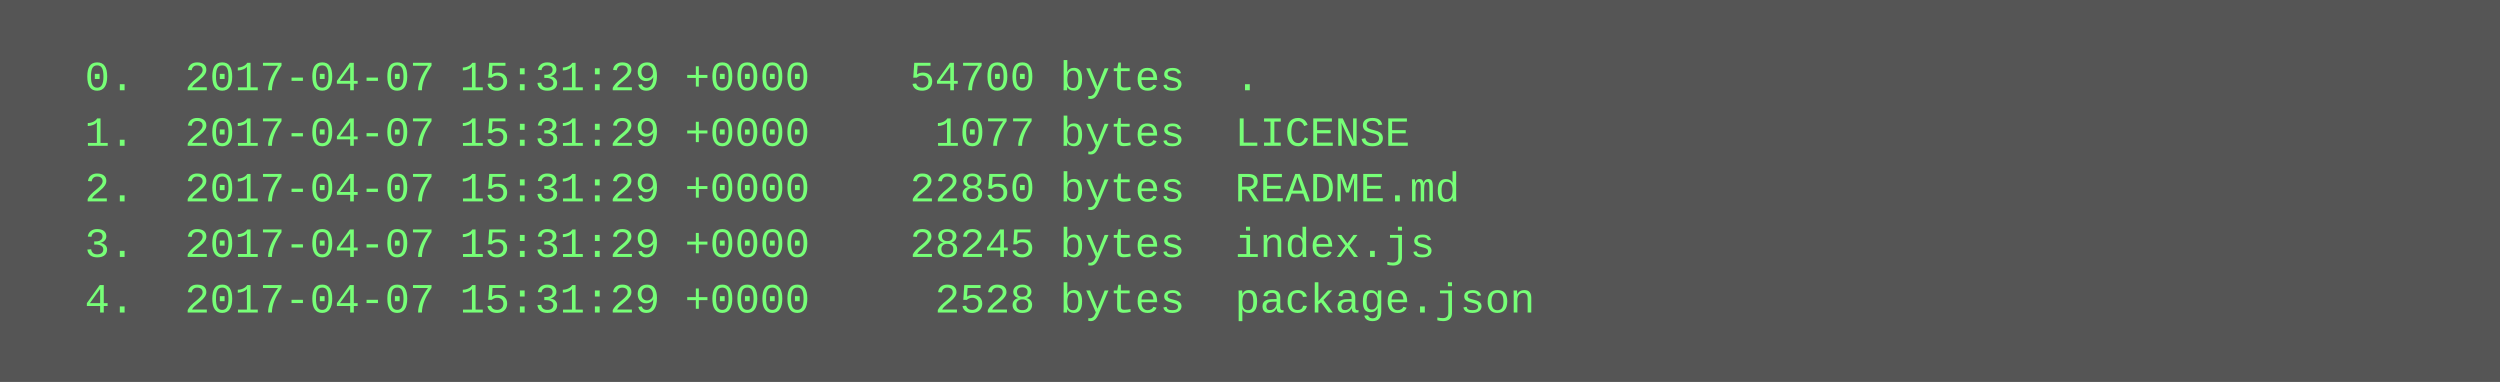
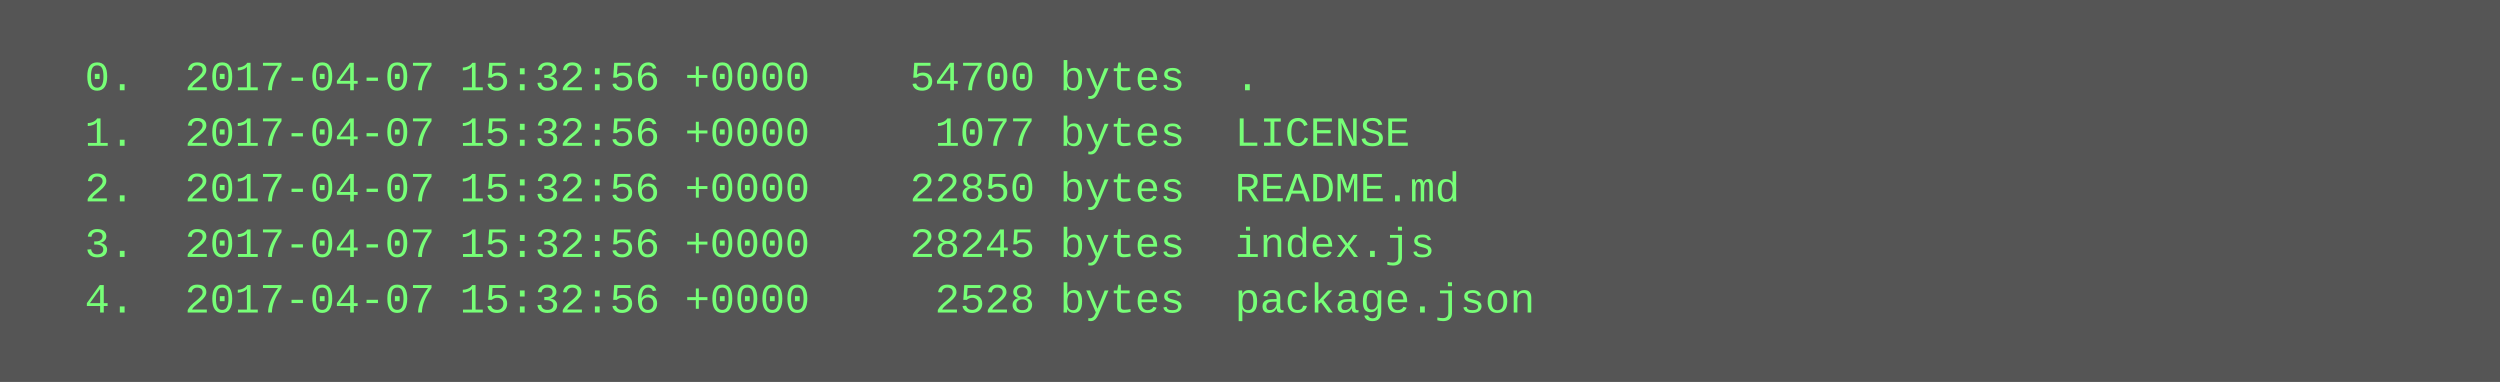
<svg xmlns="http://www.w3.org/2000/svg" height="110" width="720">
  <rect height="110" fill="#555" width="720" />
  <text fill="#7f7" font-family="Courier New" font-size="12" xml:space="preserve">
-     <tspan x="10" y="26">  0.  2017-04-07 15:31:29 +0000    54700 bytes  .</tspan>
-     <tspan x="10" y="42">  1.  2017-04-07 15:31:29 +0000     1077 bytes  LICENSE</tspan>
-     <tspan x="10" y="58">  2.  2017-04-07 15:31:29 +0000    22850 bytes  README.md</tspan>
-     <tspan x="10" y="74">  3.  2017-04-07 15:31:29 +0000    28245 bytes  index.js</tspan>
-     <tspan x="10" y="90">  4.  2017-04-07 15:31:29 +0000     2528 bytes  package.json</tspan>
+     <tspan x="10" y="26">  0.  2017-04-07 15:32:56 +0000    54700 bytes  .</tspan>
+     <tspan x="10" y="42">  1.  2017-04-07 15:32:56 +0000     1077 bytes  LICENSE</tspan>
+     <tspan x="10" y="58">  2.  2017-04-07 15:32:56 +0000    22850 bytes  README.md</tspan>
+     <tspan x="10" y="74">  3.  2017-04-07 15:32:56 +0000    28245 bytes  index.js</tspan>
+     <tspan x="10" y="90">  4.  2017-04-07 15:32:56 +0000     2528 bytes  package.json</tspan>
  </text>
</svg>
